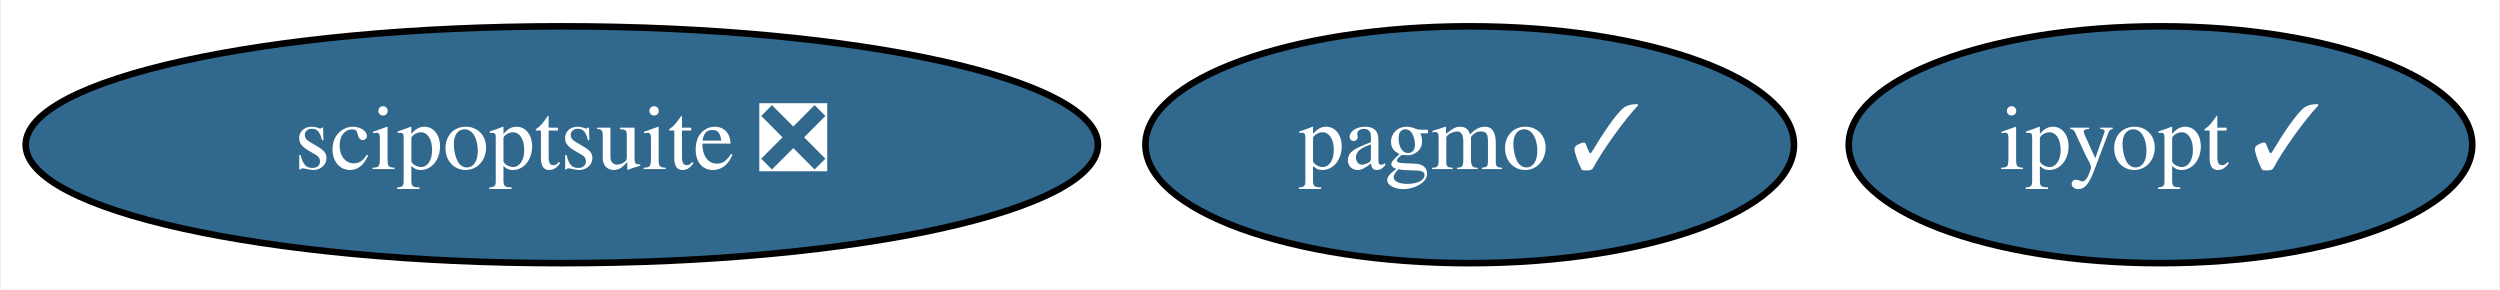
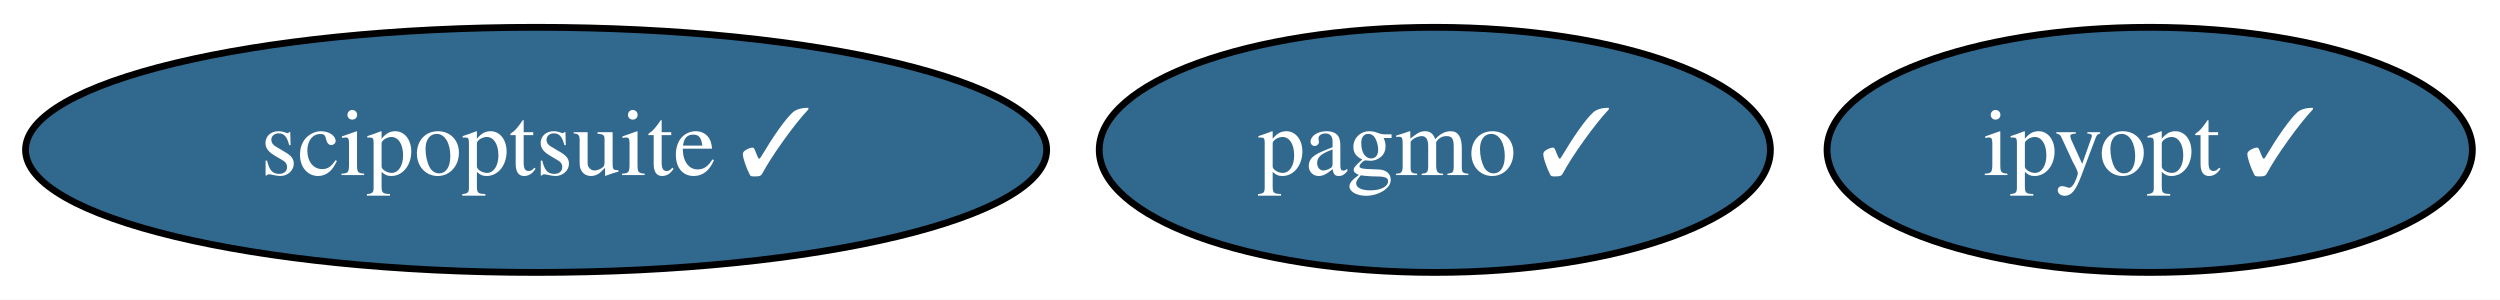
- <svg xmlns="http://www.w3.org/2000/svg" xmlns:xlink="http://www.w3.org/1999/xlink" width="380pt" height="44pt" viewBox="0.00 0.00 379.69 44.00">
+ <svg xmlns="http://www.w3.org/2000/svg" xmlns:xlink="http://www.w3.org/1999/xlink" width="367pt" height="44pt" viewBox="0.00 0.00 367.19 44.00">
  <g id="graph0" class="graph" transform="scale(1 1) rotate(0) translate(4 40)">
-     <polygon fill="white" stroke="none" points="-4,4 -4,-40 375.69,-40 375.69,4 -4,4" />
+     <polygon fill="white" stroke="none" points="-4,4 -4,-40 363.19,-40 363.19,4 -4,4" />
    <g id="node1" class="node">
      <g id="a_node1">
        <a xlink:href="https://github.com/conda-forge/pagmo-feedstock/pull/66" xlink:title="pagmo ✓">
-           <ellipse fill="#31688e" stroke="black" cx="219.24" cy="-18" rx="49.29" ry="18" />
-           <text text-anchor="middle" x="219.24" y="-14.3" font-family="Times,serif" font-size="14.00" fill="white">pagmo ✓</text>
+           <ellipse fill="#31688e" stroke="black" cx="206.74" cy="-18" rx="49.29" ry="18" />
+           <text text-anchor="middle" x="206.74" y="-14.3" font-family="Times,serif" font-size="14.00" fill="white">pagmo ✓</text>
        </a>
      </g>
    </g>
    <g id="node2" class="node">
      <g id="a_node2">
        <a xlink:href="https://github.com/conda-forge/ipyopt-feedstock/pull/18" xlink:title="ipyopt ✓">
-           <ellipse fill="#31688e" stroke="black" cx="324.24" cy="-18" rx="47.39" ry="18" />
-           <text text-anchor="middle" x="324.24" y="-14.3" font-family="Times,serif" font-size="14.00" fill="white">ipyopt ✓</text>
+           <ellipse fill="#31688e" stroke="black" cx="311.74" cy="-18" rx="47.39" ry="18" />
+           <text text-anchor="middle" x="311.74" y="-14.3" font-family="Times,serif" font-size="14.00" fill="white">ipyopt ✓</text>
        </a>
      </g>
    </g>
    <g id="node3" class="node">
      <g id="a_node3">
-         <a xlink:href="https://github.com/conda-forge/scipoptsuite-feedstock/pull/36" xlink:title="scipoptsuite ❎">
-           <ellipse fill="#31688e" stroke="black" cx="81.24" cy="-18" rx="81.49" ry="18" />
-           <text text-anchor="middle" x="81.24" y="-14.3" font-family="Times,serif" font-size="14.00" fill="white">scipoptsuite ❎</text>
+         <a xlink:href="https://github.com/conda-forge/scipoptsuite-feedstock/pull/36" xlink:title="scipoptsuite ✓">
+           <ellipse fill="#31688e" stroke="black" cx="74.74" cy="-18" rx="74.99" ry="18" />
+           <text text-anchor="middle" x="74.74" y="-14.3" font-family="Times,serif" font-size="14.00" fill="white">scipoptsuite ✓</text>
        </a>
      </g>
    </g>
  </g>
</svg>
